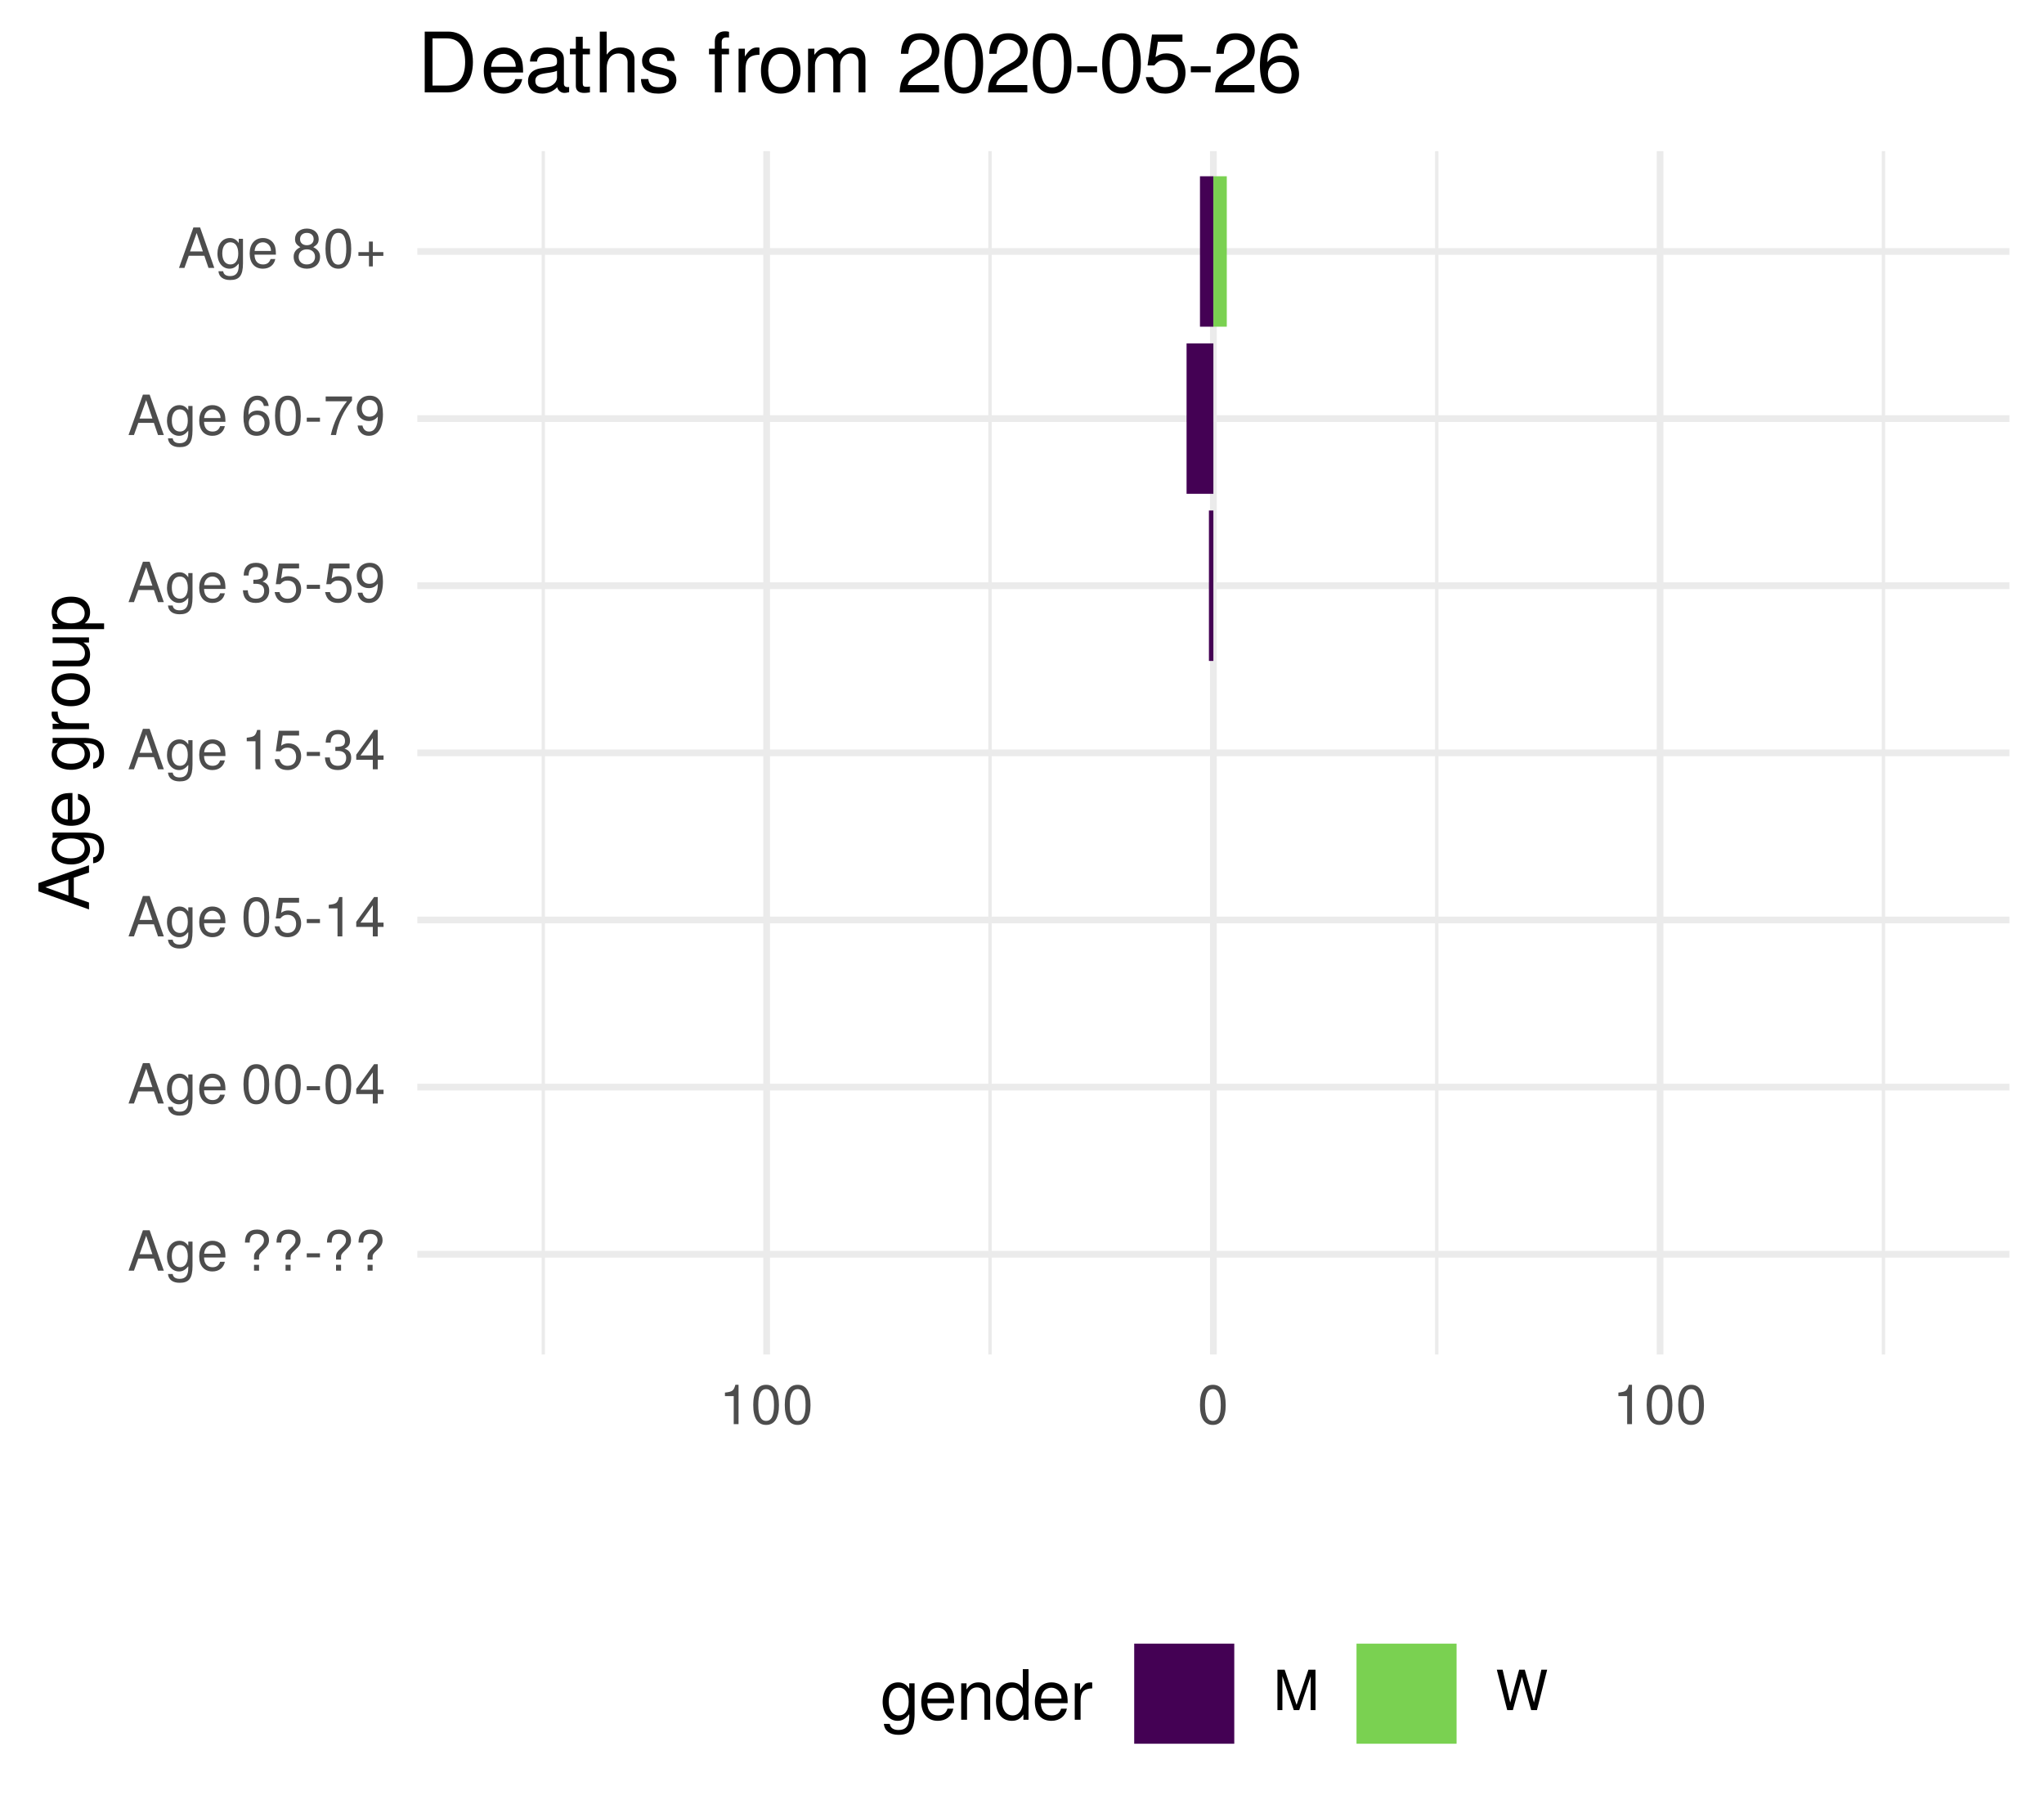
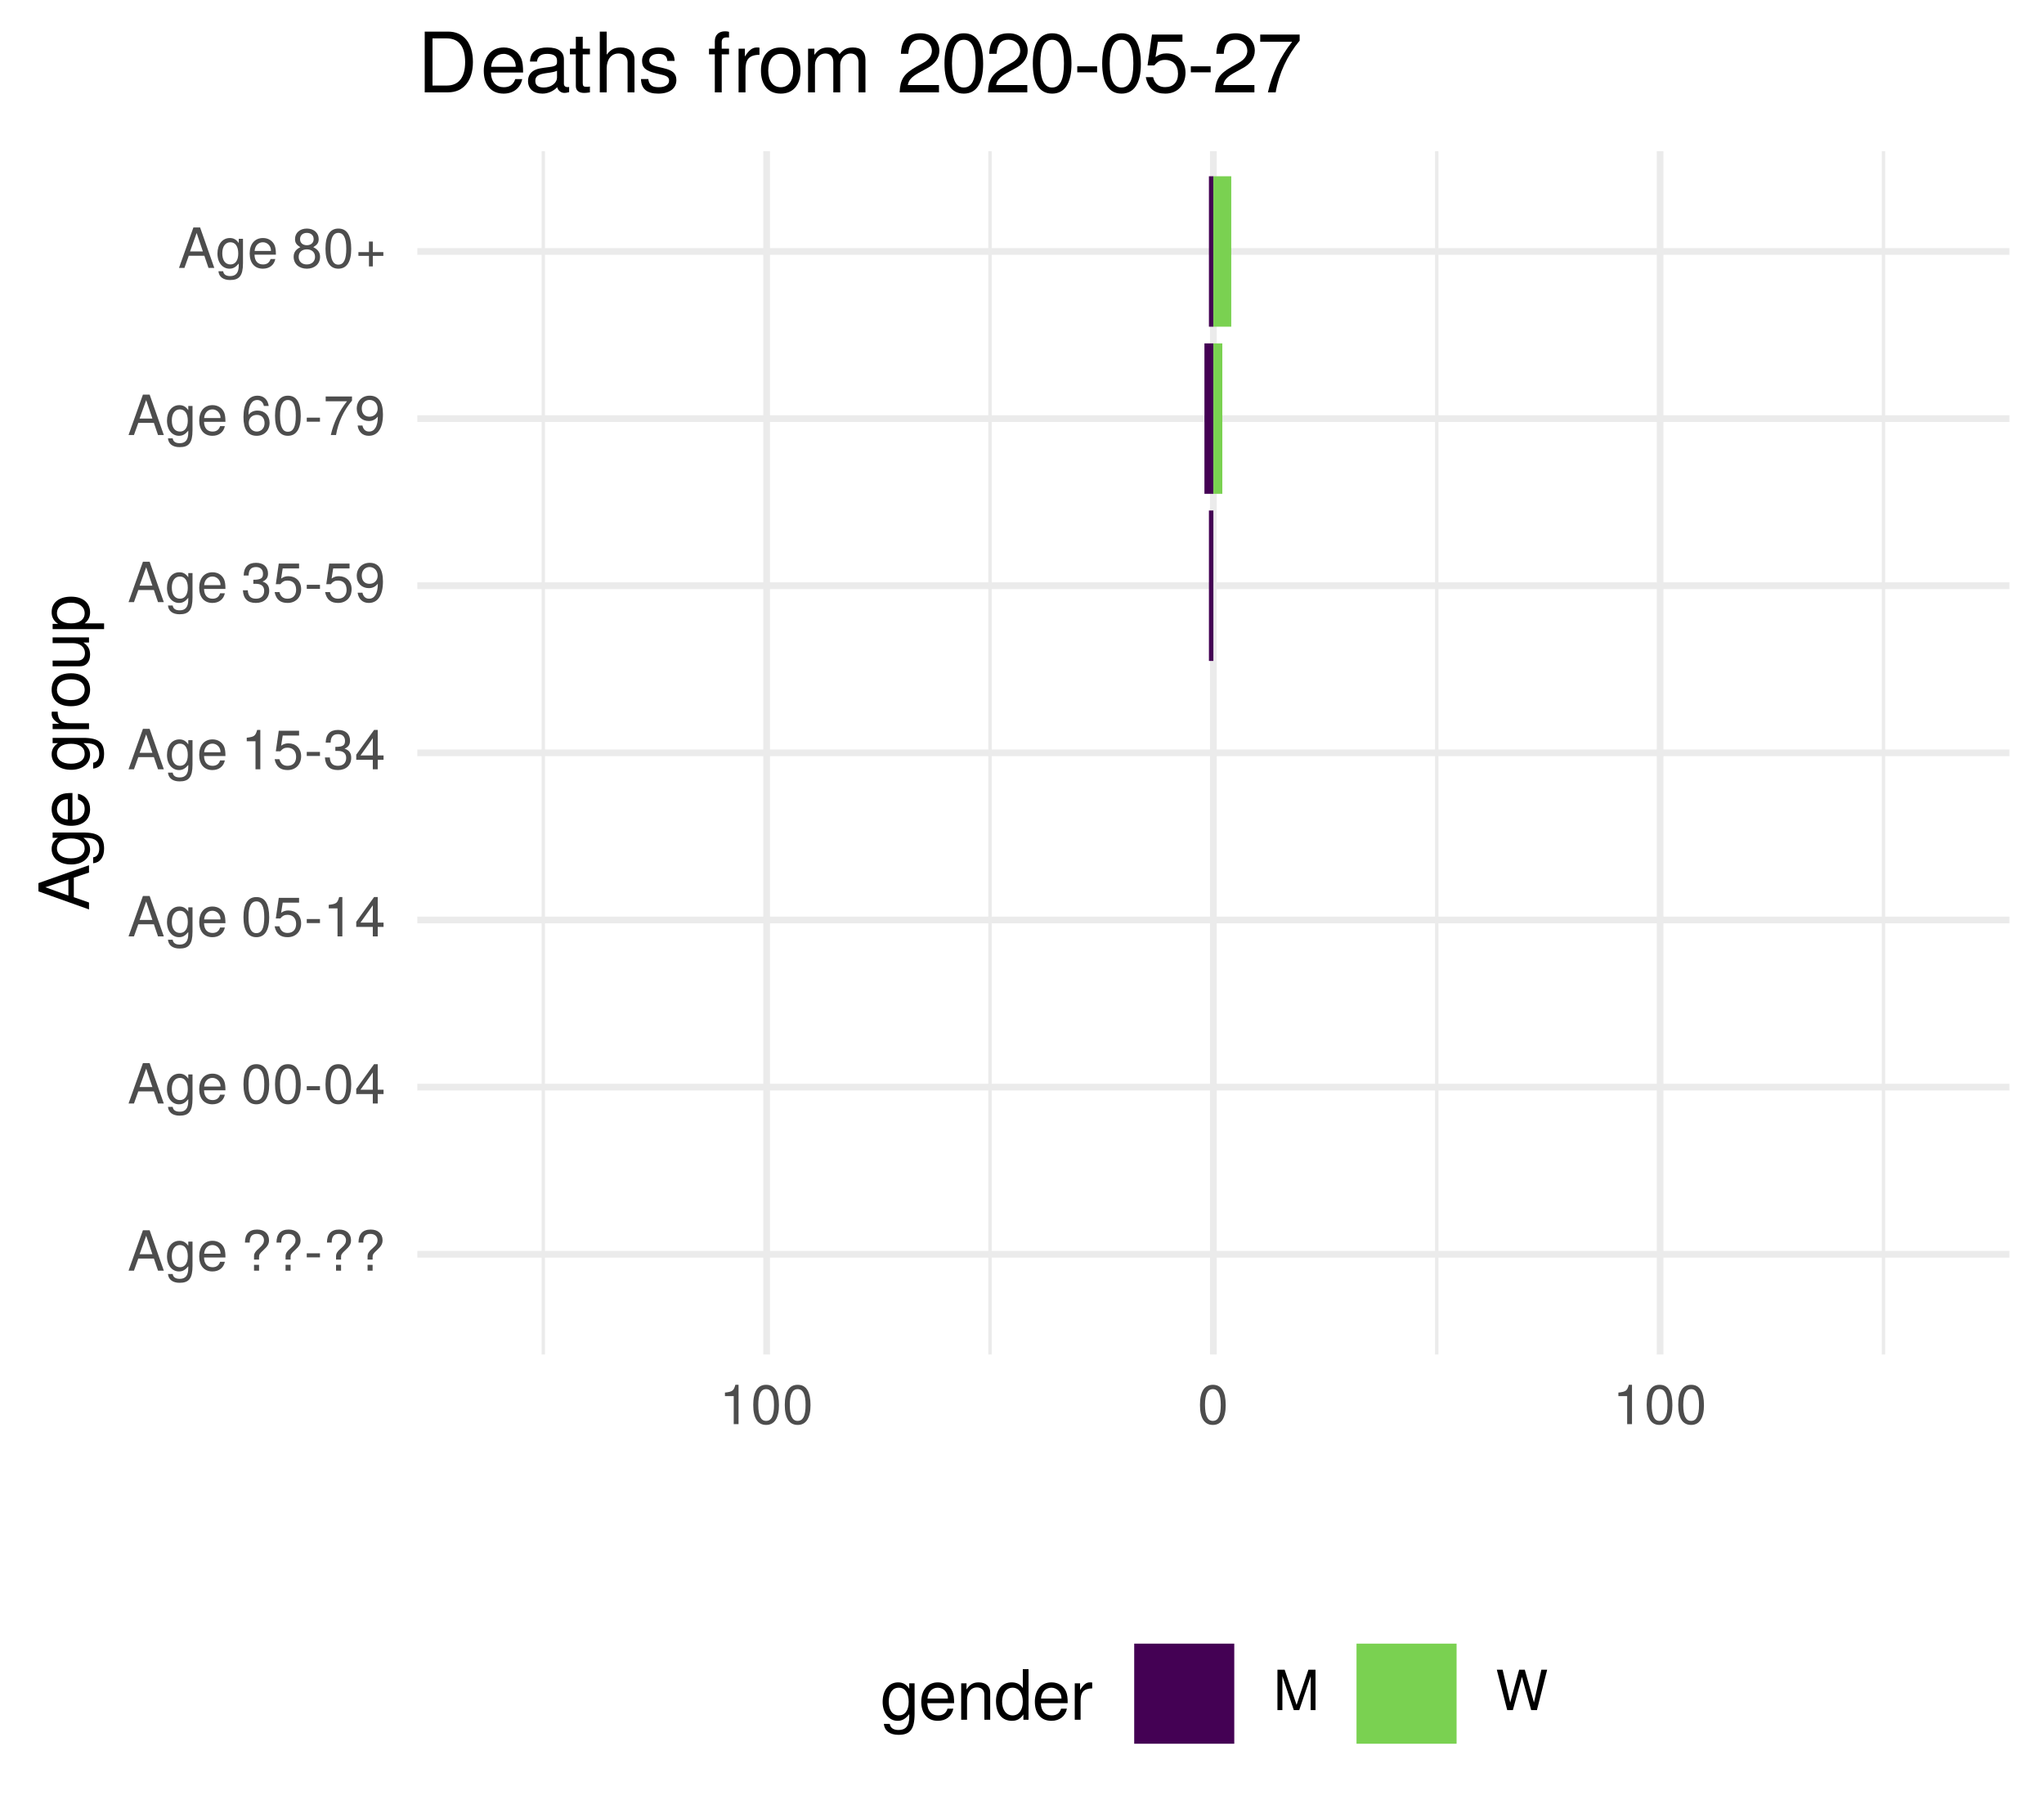
<svg xmlns="http://www.w3.org/2000/svg" xmlns:xlink="http://www.w3.org/1999/xlink" width="324pt" height="288pt" viewBox="0 0 324 288" version="1.1">
  <defs>
    <g>
      <symbol overflow="visible" id="glyph0-0">
        <path style="stroke:none;" d="" />
      </symbol>
      <symbol overflow="visible" id="glyph0-1">
        <path style="stroke:none;" d="M 5.75 0 L 3.5 -6.406 L 2.438 -6.406 L 0.156 0 L 1.016 0 L 1.703 -1.922 L 4.172 -1.922 L 4.828 0 Z M 3.938 -2.609 L 1.906 -2.609 L 2.953 -5.531 Z M 3.938 -2.609 " />
      </symbol>
      <symbol overflow="visible" id="glyph0-2">
        <path style="stroke:none;" d="M 4.297 -0.75 L 4.297 -4.609 L 3.625 -4.609 L 3.625 -3.938 C 3.25 -4.484 2.812 -4.734 2.219 -4.734 C 1.047 -4.734 0.25 -3.75 0.25 -2.266 C 0.25 -0.812 1.078 0.125 2.156 0.125 C 2.734 0.125 3.141 -0.109 3.625 -0.688 L 3.625 -0.391 C 3.625 0.828 3.125 1.297 2.266 1.297 C 1.688 1.297 1.234 1.094 1.156 0.531 L 0.406 0.531 C 0.484 1.406 1.156 1.922 2.25 1.922 C 3.688 1.922 4.297 1.281 4.297 -0.75 Z M 3.547 -2.281 C 3.547 -1.172 3.078 -0.547 2.312 -0.547 C 1.5 -0.547 1.016 -1.188 1.016 -2.312 C 1.016 -3.406 1.516 -4.062 2.297 -4.062 C 3.094 -4.062 3.547 -3.391 3.547 -2.281 Z M 3.547 -2.281 " />
      </symbol>
      <symbol overflow="visible" id="glyph0-3">
        <path style="stroke:none;" d="M 4.516 -2.094 C 4.516 -2.766 4.453 -3.188 4.328 -3.531 C 4.031 -4.281 3.328 -4.734 2.469 -4.734 C 1.172 -4.734 0.359 -3.797 0.359 -2.281 C 0.359 -0.766 1.156 0.125 2.453 0.125 C 3.5 0.125 4.234 -0.469 4.422 -1.406 L 3.672 -1.406 C 3.469 -0.797 3.062 -0.547 2.469 -0.547 C 1.703 -0.547 1.141 -1.031 1.125 -2.094 Z M 3.734 -2.75 C 3.734 -2.75 3.734 -2.703 3.719 -2.688 L 1.141 -2.688 C 1.203 -3.516 1.719 -4.062 2.453 -4.062 C 3.172 -4.062 3.734 -3.469 3.734 -2.75 Z M 3.734 -2.75 " />
      </symbol>
      <symbol overflow="visible" id="glyph0-4">
        <path style="stroke:none;" d="" />
      </symbol>
      <symbol overflow="visible" id="glyph0-5">
        <path style="stroke:none;" d="M 4.422 -4.828 C 4.422 -5.859 3.688 -6.516 2.547 -6.516 C 1.281 -6.516 0.609 -5.812 0.609 -4.453 L 1.359 -4.453 C 1.359 -5.422 1.719 -5.828 2.5 -5.828 C 3.172 -5.828 3.625 -5.422 3.625 -4.828 C 3.625 -4.422 3.438 -4.078 2.969 -3.672 C 2.453 -3.203 2.453 -3.203 2.297 -3 C 2.109 -2.75 2.047 -2.547 2.047 -2.234 L 2.047 -1.75 L 2.844 -1.75 L 2.844 -2.156 C 2.844 -2.547 2.938 -2.703 3.531 -3.25 C 4.203 -3.859 4.422 -4.25 4.422 -4.828 Z M 2.844 0 L 2.844 -0.922 L 2.047 -0.922 L 2.047 0 Z M 2.844 0 " />
      </symbol>
      <symbol overflow="visible" id="glyph0-6">
        <path style="stroke:none;" d="M 2.5 -2.109 L 2.5 -2.75 L 0.406 -2.75 L 0.406 -2.109 Z M 2.5 -2.109 " />
      </symbol>
      <symbol overflow="visible" id="glyph0-7">
        <path style="stroke:none;" d="M 4.453 -3 C 4.453 -5.156 3.781 -6.234 2.422 -6.234 C 1.078 -6.234 0.375 -5.141 0.375 -3.047 C 0.375 -0.953 1.078 0.125 2.422 0.125 C 3.734 0.125 4.453 -0.953 4.453 -3 Z M 3.672 -3.062 C 3.672 -1.297 3.266 -0.516 2.406 -0.516 C 1.578 -0.516 1.172 -1.344 1.172 -3.047 C 1.172 -4.75 1.578 -5.547 2.422 -5.547 C 3.25 -5.547 3.672 -4.734 3.672 -3.062 Z M 3.672 -3.062 " />
      </symbol>
      <symbol overflow="visible" id="glyph0-8">
        <path style="stroke:none;" d="M 4.578 -1.5 L 4.578 -2.188 L 3.656 -2.188 L 3.656 -6.234 L 3.078 -6.234 L 0.25 -2.312 L 0.25 -1.5 L 2.875 -1.5 L 2.875 0 L 3.656 0 L 3.656 -1.5 Z M 2.875 -2.188 L 0.922 -2.188 L 2.875 -4.922 Z M 2.875 -2.188 " />
      </symbol>
      <symbol overflow="visible" id="glyph0-9">
        <path style="stroke:none;" d="M 4.516 -2.062 C 4.516 -3.297 3.688 -4.109 2.5 -4.109 C 2.062 -4.109 1.703 -4 1.344 -3.734 L 1.594 -5.344 L 4.188 -5.344 L 4.188 -6.109 L 0.969 -6.109 L 0.5 -2.844 L 1.219 -2.844 C 1.578 -3.266 1.875 -3.422 2.359 -3.422 C 3.188 -3.422 3.719 -2.891 3.719 -1.969 C 3.719 -1.062 3.203 -0.547 2.359 -0.547 C 1.688 -0.547 1.266 -0.891 1.078 -1.594 L 0.312 -1.594 C 0.562 -0.359 1.266 0.125 2.375 0.125 C 3.641 0.125 4.516 -0.75 4.516 -2.062 Z M 4.516 -2.062 " />
      </symbol>
      <symbol overflow="visible" id="glyph0-10">
        <path style="stroke:none;" d="M 3.047 0 L 3.047 -6.234 L 2.547 -6.234 C 2.266 -5.281 2.094 -5.141 0.891 -5 L 0.891 -4.438 L 2.281 -4.438 L 2.281 0 Z M 3.047 0 " />
      </symbol>
      <symbol overflow="visible" id="glyph0-11">
        <path style="stroke:none;" d="M 4.453 -1.812 C 4.453 -2.562 4.141 -3.016 3.391 -3.266 C 3.969 -3.5 4.266 -3.891 4.266 -4.516 C 4.266 -5.594 3.547 -6.234 2.359 -6.234 C 1.109 -6.234 0.438 -5.547 0.406 -4.219 L 1.188 -4.219 C 1.203 -5.141 1.578 -5.562 2.375 -5.562 C 3.062 -5.562 3.469 -5.156 3.469 -4.5 C 3.469 -3.828 3.188 -3.547 1.938 -3.547 L 1.938 -2.906 L 2.359 -2.906 C 3.219 -2.906 3.656 -2.5 3.656 -1.797 C 3.656 -1.016 3.172 -0.547 2.359 -0.547 C 1.516 -0.547 1.109 -0.969 1.062 -1.875 L 0.281 -1.875 C 0.375 -0.5 1.062 0.125 2.344 0.125 C 3.625 0.125 4.453 -0.641 4.453 -1.812 Z M 4.453 -1.812 " />
      </symbol>
      <symbol overflow="visible" id="glyph0-12">
        <path style="stroke:none;" d="M 4.484 -3.266 C 4.484 -5.219 3.797 -6.234 2.375 -6.234 C 1.188 -6.234 0.328 -5.391 0.328 -4.172 C 0.328 -3.016 1.125 -2.219 2.25 -2.219 C 2.844 -2.219 3.266 -2.438 3.672 -2.922 C 3.672 -1.406 3.172 -0.547 2.281 -0.547 C 1.734 -0.547 1.359 -0.891 1.234 -1.5 L 0.469 -1.5 C 0.609 -0.469 1.281 0.125 2.234 0.125 C 3.688 0.125 4.484 -1.109 4.484 -3.266 Z M 3.641 -4.188 C 3.641 -3.422 3.094 -2.906 2.344 -2.906 C 1.594 -2.906 1.125 -3.391 1.125 -4.234 C 1.125 -5.016 1.656 -5.562 2.359 -5.562 C 3.094 -5.562 3.641 -5 3.641 -4.188 Z M 3.641 -4.188 " />
      </symbol>
      <symbol overflow="visible" id="glyph0-13">
        <path style="stroke:none;" d="M 4.516 -1.938 C 4.516 -3.094 3.719 -3.875 2.609 -3.875 C 1.984 -3.875 1.5 -3.641 1.172 -3.188 C 1.172 -4.703 1.672 -5.547 2.562 -5.547 C 3.109 -5.547 3.484 -5.203 3.609 -4.609 L 4.375 -4.609 C 4.234 -5.625 3.562 -6.234 2.609 -6.234 C 1.156 -6.234 0.375 -5.016 0.375 -2.844 C 0.375 -0.891 1.047 0.125 2.469 0.125 C 3.656 0.125 4.516 -0.719 4.516 -1.938 Z M 3.719 -1.875 C 3.719 -1.094 3.188 -0.547 2.484 -0.547 C 1.766 -0.547 1.219 -1.125 1.219 -1.922 C 1.219 -2.688 1.734 -3.188 2.5 -3.188 C 3.25 -3.188 3.719 -2.703 3.719 -1.875 Z M 3.719 -1.875 " />
      </symbol>
      <symbol overflow="visible" id="glyph0-14">
        <path style="stroke:none;" d="M 4.578 -5.453 L 4.578 -6.109 L 0.406 -6.109 L 0.406 -5.344 L 3.781 -5.344 C 2.531 -3.781 1.656 -1.953 1.219 0 L 2.047 0 C 2.391 -2.016 3.266 -3.891 4.578 -5.453 Z M 4.578 -5.453 " />
      </symbol>
      <symbol overflow="visible" id="glyph0-15">
        <path style="stroke:none;" d="M 4.516 -1.766 C 4.516 -2.453 4.156 -2.938 3.438 -3.281 C 4.078 -3.672 4.297 -3.984 4.297 -4.578 C 4.297 -5.547 3.531 -6.234 2.422 -6.234 C 1.312 -6.234 0.547 -5.547 0.547 -4.578 C 0.547 -4 0.75 -3.672 1.391 -3.281 C 0.672 -2.938 0.328 -2.453 0.328 -1.766 C 0.328 -0.625 1.188 0.125 2.422 0.125 C 3.656 0.125 4.516 -0.625 4.516 -1.766 Z M 3.5 -4.562 C 3.5 -3.969 3.062 -3.594 2.422 -3.594 C 1.766 -3.594 1.344 -3.969 1.344 -4.562 C 1.344 -5.156 1.766 -5.547 2.422 -5.547 C 3.078 -5.547 3.5 -5.156 3.5 -4.562 Z M 3.719 -1.75 C 3.719 -1.016 3.188 -0.547 2.406 -0.547 C 1.641 -0.547 1.125 -1.016 1.125 -1.75 C 1.125 -2.484 1.641 -2.938 2.422 -2.938 C 3.188 -2.938 3.719 -2.484 3.719 -1.75 Z M 3.719 -1.75 " />
      </symbol>
      <symbol overflow="visible" id="glyph0-16">
        <path style="stroke:none;" d="M 4.547 -1.906 L 4.547 -2.5 L 2.875 -2.5 L 2.875 -4.172 L 2.266 -4.172 L 2.266 -2.5 L 0.594 -2.5 L 0.594 -1.906 L 2.266 -1.906 L 2.266 -0.234 L 2.875 -0.234 L 2.875 -1.906 Z M 4.547 -1.906 " />
      </symbol>
      <symbol overflow="visible" id="glyph0-17">
        <path style="stroke:none;" d="M 6.688 0 L 6.688 -6.406 L 5.562 -6.406 L 3.688 -0.828 L 1.797 -6.406 L 0.656 -6.406 L 0.656 0 L 1.438 0 L 1.438 -5.375 L 3.25 0 L 4.109 0 L 5.922 -5.375 L 5.922 0 Z M 6.688 0 " />
      </symbol>
      <symbol overflow="visible" id="glyph0-18">
        <path style="stroke:none;" d="M 8.172 -6.406 L 7.25 -6.406 L 6.078 -1.203 L 4.625 -6.406 L 3.734 -6.406 L 2.312 -1.203 L 1.109 -6.406 L 0.188 -6.406 L 1.844 0 L 2.734 0 L 4.172 -5.266 L 5.641 0 L 6.547 0 Z M 8.172 -6.406 " />
      </symbol>
      <symbol overflow="visible" id="glyph1-0">
        <path style="stroke:none;" d="" />
      </symbol>
      <symbol overflow="visible" id="glyph1-1">
        <path style="stroke:none;" d="M 0 -7.188 L -8.016 -4.359 L -8.016 -3.047 L 0 -0.188 L 0 -1.281 L -2.406 -2.125 L -2.406 -5.219 L 0 -6.031 Z M -3.266 -4.922 L -3.266 -2.375 L -6.922 -3.703 Z M -3.266 -4.922 " />
      </symbol>
      <symbol overflow="visible" id="glyph1-2">
        <path style="stroke:none;" d="M -0.953 -5.375 L -5.766 -5.375 L -5.766 -4.531 L -4.922 -4.531 C -5.609 -4.062 -5.922 -3.516 -5.922 -2.766 C -5.922 -1.312 -4.703 -0.312 -2.828 -0.312 C -1.016 -0.312 0.172 -1.344 0.172 -2.688 C 0.172 -3.422 -0.141 -3.922 -0.875 -4.531 L -0.484 -4.531 C 1.047 -4.531 1.625 -3.906 1.625 -2.844 C 1.625 -2.109 1.359 -1.547 0.656 -1.438 L 0.656 -0.5 C 1.75 -0.609 2.391 -1.453 2.391 -2.812 C 2.391 -4.609 1.594 -5.375 -0.953 -5.375 Z M -2.844 -4.438 C -1.469 -4.438 -0.688 -3.844 -0.688 -2.875 C -0.688 -1.875 -1.484 -1.281 -2.875 -1.281 C -4.266 -1.281 -5.078 -1.891 -5.078 -2.875 C -5.078 -3.859 -4.25 -4.438 -2.844 -4.438 Z M -2.844 -4.438 " />
      </symbol>
      <symbol overflow="visible" id="glyph1-3">
        <path style="stroke:none;" d="M -2.625 -5.641 C -3.453 -5.641 -3.984 -5.578 -4.406 -5.406 C -5.359 -5.031 -5.922 -4.156 -5.922 -3.078 C -5.922 -1.469 -4.734 -0.438 -2.844 -0.438 C -0.953 -0.438 0.172 -1.438 0.172 -3.062 C 0.172 -4.375 -0.578 -5.297 -1.75 -5.516 L -1.75 -4.594 C -0.984 -4.344 -0.688 -3.828 -0.688 -3.094 C -0.688 -2.141 -1.297 -1.422 -2.625 -1.391 Z M -3.438 -4.656 C -3.438 -4.656 -3.391 -4.656 -3.359 -4.656 L -3.359 -1.422 C -4.391 -1.5 -5.078 -2.141 -5.078 -3.062 C -5.078 -3.969 -4.328 -4.656 -3.438 -4.656 Z M -3.438 -4.656 " />
      </symbol>
      <symbol overflow="visible" id="glyph1-4">
        <path style="stroke:none;" d="" />
      </symbol>
      <symbol overflow="visible" id="glyph1-5">
        <path style="stroke:none;" d="M -4.969 -3.531 L -5.891 -3.531 C -5.922 -3.375 -5.922 -3.297 -5.922 -3.172 C -5.922 -2.578 -5.578 -2.141 -4.719 -1.609 L -5.766 -1.609 L -5.766 -0.766 L 0 -0.766 L 0 -1.688 L -2.984 -1.688 C -4.297 -1.688 -4.938 -2.109 -4.969 -3.531 Z M -4.969 -3.531 " />
      </symbol>
      <symbol overflow="visible" id="glyph1-6">
        <path style="stroke:none;" d="M -2.844 -5.609 C -4.828 -5.609 -5.922 -4.656 -5.922 -2.984 C -5.922 -1.375 -4.812 -0.391 -2.875 -0.391 C -0.953 -0.391 0.172 -1.359 0.172 -3 C 0.172 -4.625 -0.953 -5.609 -2.844 -5.609 Z M -2.844 -4.656 C -1.5 -4.656 -0.688 -4.016 -0.688 -3 C -0.688 -1.984 -1.484 -1.359 -2.875 -1.359 C -4.266 -1.359 -5.078 -1.984 -5.078 -3 C -5.078 -4.031 -4.281 -4.656 -2.844 -4.656 Z M -2.844 -4.656 " />
      </symbol>
      <symbol overflow="visible" id="glyph1-7">
        <path style="stroke:none;" d="M 0 -5.297 L -5.766 -5.297 L -5.766 -4.391 L -2.578 -4.391 C -1.406 -4.391 -0.641 -3.766 -0.641 -2.812 C -0.641 -2.094 -1.078 -1.625 -1.766 -1.625 L -5.766 -1.625 L -5.766 -0.719 L -1.406 -0.719 C -0.453 -0.719 0.172 -1.438 0.172 -2.547 C 0.172 -3.406 -0.125 -3.938 -0.891 -4.484 L 0 -4.484 Z M 0 -5.297 " />
      </symbol>
      <symbol overflow="visible" id="glyph1-8">
        <path style="stroke:none;" d="M -2.828 -5.75 C -4.766 -5.75 -5.922 -4.812 -5.922 -3.281 C -5.922 -2.5 -5.578 -1.875 -4.891 -1.438 L -5.766 -1.438 L -5.766 -0.609 L 2.391 -0.609 L 2.391 -1.516 L -0.688 -1.516 C -0.094 -2 0.172 -2.547 0.172 -3.281 C 0.172 -4.781 -0.984 -5.75 -2.828 -5.75 Z M -2.844 -4.797 C -1.547 -4.797 -0.688 -4.125 -0.688 -3.125 C -0.688 -2.156 -1.484 -1.516 -2.844 -1.516 C -4.188 -1.516 -5.078 -2.156 -5.078 -3.125 C -5.078 -4.141 -4.219 -4.797 -2.844 -4.797 Z M -2.844 -4.797 " />
      </symbol>
      <symbol overflow="visible" id="glyph2-0">
        <path style="stroke:none;" d="" />
      </symbol>
      <symbol overflow="visible" id="glyph2-1">
        <path style="stroke:none;" d="M 5.375 -0.953 L 5.375 -5.766 L 4.531 -5.766 L 4.531 -4.922 C 4.062 -5.609 3.516 -5.922 2.766 -5.922 C 1.312 -5.922 0.312 -4.703 0.312 -2.828 C 0.312 -1.016 1.344 0.172 2.688 0.172 C 3.422 0.172 3.922 -0.141 4.531 -0.875 L 4.531 -0.484 C 4.531 1.047 3.906 1.625 2.844 1.625 C 2.109 1.625 1.547 1.359 1.438 0.656 L 0.5 0.656 C 0.609 1.75 1.453 2.391 2.812 2.391 C 4.609 2.391 5.375 1.594 5.375 -0.953 Z M 4.438 -2.844 C 4.438 -1.469 3.844 -0.688 2.875 -0.688 C 1.875 -0.688 1.281 -1.484 1.281 -2.875 C 1.281 -4.266 1.891 -5.078 2.875 -5.078 C 3.859 -5.078 4.438 -4.25 4.438 -2.844 Z M 4.438 -2.844 " />
      </symbol>
      <symbol overflow="visible" id="glyph2-2">
        <path style="stroke:none;" d="M 5.641 -2.625 C 5.641 -3.453 5.578 -3.984 5.406 -4.406 C 5.031 -5.359 4.156 -5.922 3.078 -5.922 C 1.469 -5.922 0.438 -4.734 0.438 -2.844 C 0.438 -0.953 1.438 0.172 3.062 0.172 C 4.375 0.172 5.297 -0.578 5.516 -1.75 L 4.594 -1.75 C 4.344 -0.984 3.828 -0.688 3.094 -0.688 C 2.141 -0.688 1.422 -1.297 1.391 -2.625 Z M 4.656 -3.438 C 4.656 -3.438 4.656 -3.391 4.656 -3.359 L 1.422 -3.359 C 1.5 -4.391 2.141 -5.078 3.062 -5.078 C 3.969 -5.078 4.656 -4.328 4.656 -3.438 Z M 4.656 -3.438 " />
      </symbol>
      <symbol overflow="visible" id="glyph2-3">
        <path style="stroke:none;" d="M 5.359 0 L 5.359 -4.359 C 5.359 -5.312 4.641 -5.922 3.531 -5.922 C 2.672 -5.922 2.125 -5.594 1.609 -4.797 L 1.609 -5.766 L 0.766 -5.766 L 0.766 0 L 1.688 0 L 1.688 -3.172 C 1.688 -4.359 2.328 -5.125 3.25 -5.125 C 3.984 -5.125 4.438 -4.688 4.438 -4 L 4.438 0 Z M 5.359 0 " />
      </symbol>
      <symbol overflow="visible" id="glyph2-4">
        <path style="stroke:none;" d="M 5.438 0 L 5.438 -8.016 L 4.531 -8.016 L 4.531 -5.031 C 4.141 -5.625 3.531 -5.922 2.766 -5.922 C 1.266 -5.922 0.281 -4.781 0.281 -2.938 C 0.281 -0.984 1.25 0.172 2.797 0.172 C 3.594 0.172 4.141 -0.125 4.625 -0.844 L 4.625 0 Z M 4.531 -2.859 C 4.531 -1.531 3.891 -0.688 2.922 -0.688 C 1.906 -0.688 1.25 -1.547 1.25 -2.875 C 1.25 -4.219 1.906 -5.078 2.922 -5.078 C 3.906 -5.078 4.531 -4.188 4.531 -2.859 Z M 4.531 -2.859 " />
      </symbol>
      <symbol overflow="visible" id="glyph2-5">
        <path style="stroke:none;" d="M 3.531 -4.969 L 3.531 -5.891 C 3.375 -5.922 3.297 -5.922 3.172 -5.922 C 2.578 -5.922 2.141 -5.578 1.609 -4.719 L 1.609 -5.766 L 0.766 -5.766 L 0.766 0 L 1.688 0 L 1.688 -2.984 C 1.688 -4.297 2.109 -4.938 3.531 -4.969 Z M 3.531 -4.969 " />
      </symbol>
      <symbol overflow="visible" id="glyph3-0">
        <path style="stroke:none;" d="" />
      </symbol>
      <symbol overflow="visible" id="glyph3-1">
        <path style="stroke:none;" d="M 8.812 -4.812 C 8.812 -7.797 7.328 -9.625 4.891 -9.625 L 1.172 -9.625 L 1.172 0 L 4.891 0 C 7.312 0 8.812 -1.828 8.812 -4.812 Z M 7.578 -4.812 C 7.578 -2.375 6.578 -1.078 4.672 -1.078 L 2.406 -1.078 L 2.406 -8.547 L 4.672 -8.547 C 6.578 -8.547 7.578 -7.266 7.578 -4.812 Z M 7.578 -4.812 " />
      </symbol>
      <symbol overflow="visible" id="glyph3-2">
        <path style="stroke:none;" d="M 6.766 -3.141 C 6.766 -4.141 6.688 -4.781 6.5 -5.297 C 6.047 -6.438 4.984 -7.109 3.703 -7.109 C 1.766 -7.109 0.531 -5.688 0.531 -3.422 C 0.531 -1.156 1.734 0.203 3.672 0.203 C 5.25 0.203 6.344 -0.703 6.625 -2.094 L 5.516 -2.094 C 5.219 -1.188 4.594 -0.812 3.703 -0.812 C 2.562 -0.812 1.703 -1.562 1.672 -3.141 Z M 5.594 -4.125 C 5.594 -4.125 5.594 -4.062 5.578 -4.047 L 1.703 -4.047 C 1.797 -5.266 2.578 -6.094 3.688 -6.094 C 4.766 -6.094 5.594 -5.203 5.594 -4.125 Z M 5.594 -4.125 " />
      </symbol>
      <symbol overflow="visible" id="glyph3-3">
        <path style="stroke:none;" d="M 7.062 -0.031 L 7.062 -0.859 C 6.938 -0.828 6.891 -0.828 6.828 -0.828 C 6.438 -0.828 6.234 -1.031 6.234 -1.375 L 6.234 -5.234 C 6.234 -6.453 5.328 -7.109 3.625 -7.109 C 1.953 -7.109 0.922 -6.469 0.859 -4.875 L 1.969 -4.875 C 2.062 -5.719 2.562 -6.094 3.594 -6.094 C 4.578 -6.094 5.141 -5.734 5.141 -5.062 L 5.141 -4.781 C 5.141 -4.312 4.859 -4.125 3.984 -4.016 C 2.422 -3.812 2.188 -3.766 1.766 -3.594 C 0.969 -3.266 0.547 -2.641 0.547 -1.797 C 0.547 -0.547 1.422 0.203 2.828 0.203 C 3.703 0.203 4.562 -0.172 5.172 -0.812 C 5.297 -0.297 5.766 0.094 6.312 0.094 C 6.531 0.094 6.703 0.062 7.062 -0.031 Z M 5.141 -2.391 C 5.141 -1.406 4.125 -0.766 3.062 -0.766 C 2.203 -0.766 1.703 -1.062 1.703 -1.828 C 1.703 -2.547 2.188 -2.859 3.359 -3.031 C 4.531 -3.188 4.766 -3.25 5.141 -3.422 Z M 5.141 -2.391 " />
      </symbol>
      <symbol overflow="visible" id="glyph3-4">
        <path style="stroke:none;" d="M 3.359 0 L 3.359 -0.922 C 3.203 -0.891 3.031 -0.875 2.828 -0.875 C 2.344 -0.875 2.219 -1 2.219 -1.484 L 2.219 -6.016 L 3.359 -6.016 L 3.359 -6.922 L 2.219 -6.922 L 2.219 -8.812 L 1.125 -8.812 L 1.125 -6.922 L 0.188 -6.922 L 0.188 -6.016 L 1.125 -6.016 L 1.125 -1 C 1.125 -0.297 1.594 0.094 2.453 0.094 C 2.719 0.094 2.984 0.062 3.359 0 Z M 3.359 0 " />
      </symbol>
      <symbol overflow="visible" id="glyph3-5">
        <path style="stroke:none;" d="M 6.422 0 L 6.422 -5.234 C 6.422 -6.391 5.578 -7.109 4.234 -7.109 C 3.266 -7.109 2.672 -6.812 2.016 -5.969 L 2.016 -9.625 L 0.922 -9.625 L 0.922 0 L 2.016 0 L 2.016 -3.812 C 2.016 -5.234 2.766 -6.156 3.891 -6.156 C 4.672 -6.156 5.328 -5.703 5.328 -4.797 L 5.328 0 Z M 6.422 0 " />
      </symbol>
      <symbol overflow="visible" id="glyph3-6">
        <path style="stroke:none;" d="M 6.062 -1.938 C 6.062 -2.969 5.484 -3.484 4.109 -3.812 L 3.047 -4.062 C 2.156 -4.281 1.766 -4.562 1.766 -5.062 C 1.766 -5.688 2.344 -6.094 3.234 -6.094 C 4.125 -6.094 4.594 -5.719 4.625 -4.984 L 5.781 -4.984 C 5.766 -6.344 4.875 -7.109 3.281 -7.109 C 1.656 -7.109 0.625 -6.281 0.625 -5 C 0.625 -3.922 1.172 -3.406 2.812 -3.016 L 3.844 -2.766 C 4.609 -2.578 4.906 -2.344 4.906 -1.844 C 4.906 -1.203 4.266 -0.812 3.297 -0.812 C 2.312 -0.812 1.75 -1.062 1.609 -2.109 L 0.453 -2.109 C 0.5 -0.516 1.406 0.203 3.203 0.203 C 4.953 0.203 6.062 -0.609 6.062 -1.938 Z M 6.062 -1.938 " />
      </symbol>
      <symbol overflow="visible" id="glyph3-7">
        <path style="stroke:none;" d="" />
      </symbol>
      <symbol overflow="visible" id="glyph3-8">
        <path style="stroke:none;" d="M 3.406 -6.016 L 3.406 -6.922 L 2.25 -6.922 L 2.25 -8 C 2.25 -8.469 2.516 -8.703 3.031 -8.703 C 3.109 -8.703 3.156 -8.703 3.406 -8.688 L 3.406 -9.594 C 3.156 -9.656 3.016 -9.672 2.781 -9.672 C 1.766 -9.672 1.156 -9.078 1.156 -8.094 L 1.156 -6.922 L 0.234 -6.922 L 0.234 -6.016 L 1.156 -6.016 L 1.156 0 L 2.25 0 L 2.25 -6.016 Z M 3.406 -6.016 " />
      </symbol>
      <symbol overflow="visible" id="glyph3-9">
        <path style="stroke:none;" d="M 4.234 -5.953 L 4.234 -7.078 C 4.047 -7.109 3.969 -7.109 3.812 -7.109 C 3.109 -7.109 2.562 -6.688 1.922 -5.672 L 1.922 -6.922 L 0.922 -6.922 L 0.922 0 L 2.016 0 L 2.016 -3.594 C 2.016 -5.156 2.531 -5.922 4.234 -5.953 Z M 4.234 -5.953 " />
      </symbol>
      <symbol overflow="visible" id="glyph3-10">
        <path style="stroke:none;" d="M 6.734 -3.406 C 6.734 -5.797 5.578 -7.109 3.594 -7.109 C 1.656 -7.109 0.469 -5.781 0.469 -3.453 C 0.469 -1.141 1.641 0.203 3.609 0.203 C 5.547 0.203 6.734 -1.141 6.734 -3.406 Z M 5.578 -3.422 C 5.578 -1.797 4.812 -0.812 3.609 -0.812 C 2.375 -0.812 1.625 -1.781 1.625 -3.453 C 1.625 -5.125 2.375 -6.094 3.609 -6.094 C 4.844 -6.094 5.578 -5.141 5.578 -3.422 Z M 5.578 -3.422 " />
      </symbol>
      <symbol overflow="visible" id="glyph3-11">
        <path style="stroke:none;" d="M 10.031 0 L 10.031 -5.188 C 10.031 -6.438 9.344 -7.109 8.047 -7.109 C 7.125 -7.109 6.578 -6.844 5.922 -6.062 C 5.516 -6.797 4.969 -7.109 4.062 -7.109 C 3.141 -7.109 2.531 -6.766 1.938 -5.938 L 1.938 -6.922 L 0.938 -6.922 L 0.938 0 L 2.031 0 L 2.031 -4.344 C 2.031 -5.344 2.766 -6.156 3.656 -6.156 C 4.469 -6.156 4.938 -5.656 4.938 -4.766 L 4.938 0 L 6.031 0 L 6.031 -4.344 C 6.031 -5.344 6.766 -6.156 7.672 -6.156 C 8.469 -6.156 8.938 -5.641 8.938 -4.766 L 8.938 0 Z M 10.031 0 " />
      </symbol>
      <symbol overflow="visible" id="glyph3-12">
        <path style="stroke:none;" d="M 6.75 -6.609 C 6.75 -8.203 5.516 -9.359 3.75 -9.359 C 1.828 -9.359 0.719 -8.391 0.656 -6.109 L 1.828 -6.109 C 1.922 -7.688 2.562 -8.344 3.703 -8.344 C 4.766 -8.344 5.562 -7.594 5.562 -6.594 C 5.562 -5.844 5.125 -5.219 4.297 -4.734 L 3.078 -4.047 C 1.125 -2.938 0.547 -2.062 0.453 0 L 6.688 0 L 6.688 -1.156 L 1.75 -1.156 C 1.875 -1.922 2.297 -2.406 3.453 -3.078 L 4.766 -3.797 C 6.078 -4.484 6.75 -5.469 6.75 -6.609 Z M 6.75 -6.609 " />
      </symbol>
      <symbol overflow="visible" id="glyph3-13">
        <path style="stroke:none;" d="M 6.688 -4.5 C 6.688 -7.75 5.672 -9.359 3.625 -9.359 C 1.609 -9.359 0.562 -7.719 0.562 -4.578 C 0.562 -1.422 1.625 0.203 3.625 0.203 C 5.609 0.203 6.688 -1.422 6.688 -4.5 Z M 5.5 -4.609 C 5.5 -1.953 4.891 -0.766 3.609 -0.766 C 2.375 -0.766 1.75 -2 1.75 -4.562 C 1.75 -7.125 2.375 -8.328 3.625 -8.328 C 4.891 -8.328 5.5 -7.109 5.5 -4.609 Z M 5.5 -4.609 " />
      </symbol>
      <symbol overflow="visible" id="glyph3-14">
        <path style="stroke:none;" d="M 3.75 -3.172 L 3.75 -4.125 L 0.609 -4.125 L 0.609 -3.172 Z M 3.75 -3.172 " />
      </symbol>
      <symbol overflow="visible" id="glyph3-15">
        <path style="stroke:none;" d="M 6.766 -3.109 C 6.766 -4.953 5.547 -6.172 3.75 -6.172 C 3.094 -6.172 2.562 -6 2.016 -5.594 L 2.391 -8.016 L 6.281 -8.016 L 6.281 -9.156 L 1.453 -9.156 L 0.75 -4.266 L 1.828 -4.266 C 2.359 -4.906 2.812 -5.141 3.531 -5.141 C 4.797 -5.141 5.578 -4.328 5.578 -2.938 C 5.578 -1.594 4.812 -0.828 3.531 -0.828 C 2.516 -0.828 1.906 -1.344 1.625 -2.406 L 0.469 -2.406 C 0.844 -0.547 1.906 0.203 3.562 0.203 C 5.453 0.203 6.766 -1.125 6.766 -3.109 Z M 6.766 -3.109 " />
      </symbol>
      <symbol overflow="visible" id="glyph3-16">
-         <path style="stroke:none;" d="M 6.766 -2.906 C 6.766 -4.641 5.578 -5.828 3.906 -5.828 C 2.984 -5.828 2.25 -5.469 1.75 -4.781 C 1.766 -7.062 2.516 -8.328 3.844 -8.328 C 4.656 -8.328 5.234 -7.812 5.406 -6.922 L 6.578 -6.922 C 6.344 -8.453 5.344 -9.359 3.922 -9.359 C 1.75 -9.359 0.562 -7.531 0.562 -4.266 C 0.562 -1.344 1.578 0.203 3.703 0.203 C 5.5 0.203 6.766 -1.062 6.766 -2.906 Z M 5.578 -2.812 C 5.578 -1.641 4.797 -0.828 3.719 -0.828 C 2.641 -0.828 1.828 -1.672 1.828 -2.875 C 1.828 -4.047 2.609 -4.797 3.766 -4.797 C 4.891 -4.797 5.578 -4.062 5.578 -2.812 Z M 5.578 -2.812 " />
+         <path style="stroke:none;" d="M 6.859 -8.188 L 6.859 -9.156 L 0.609 -9.156 L 0.609 -8.016 L 5.672 -8.016 C 3.797 -5.672 2.484 -2.938 1.828 0 L 3.062 0 C 3.578 -3.031 4.891 -5.844 6.859 -8.188 Z M 6.859 -8.188 " />
      </symbol>
    </g>
    <clipPath id="clip1">
      <path d="M 85 23.957 L 87 23.957 L 87 214.648 L 85 214.648 Z M 85 23.957 " />
    </clipPath>
    <clipPath id="clip2">
      <path d="M 156 23.957 L 158 23.957 L 158 214.648 L 156 214.648 Z M 156 23.957 " />
    </clipPath>
    <clipPath id="clip3">
      <path d="M 227 23.957 L 229 23.957 L 229 214.648 L 227 214.648 Z M 227 23.957 " />
    </clipPath>
    <clipPath id="clip4">
      <path d="M 298 23.957 L 299 23.957 L 299 214.648 L 298 214.648 Z M 298 23.957 " />
    </clipPath>
    <clipPath id="clip5">
      <path d="M 66.152 198 L 318.523 198 L 318.523 200 L 66.152 200 Z M 66.152 198 " />
    </clipPath>
    <clipPath id="clip6">
      <path d="M 66.152 171 L 318.523 171 L 318.523 173 L 66.152 173 Z M 66.152 171 " />
    </clipPath>
    <clipPath id="clip7">
      <path d="M 66.152 145 L 318.523 145 L 318.523 147 L 66.152 147 Z M 66.152 145 " />
    </clipPath>
    <clipPath id="clip8">
      <path d="M 66.152 118 L 318.523 118 L 318.523 120 L 66.152 120 Z M 66.152 118 " />
    </clipPath>
    <clipPath id="clip9">
      <path d="M 66.152 92 L 318.523 92 L 318.523 94 L 66.152 94 Z M 66.152 92 " />
    </clipPath>
    <clipPath id="clip10">
      <path d="M 66.152 65 L 318.523 65 L 318.523 67 L 66.152 67 Z M 66.152 65 " />
    </clipPath>
    <clipPath id="clip11">
      <path d="M 66.152 39 L 318.523 39 L 318.523 41 L 66.152 41 Z M 66.152 39 " />
    </clipPath>
    <clipPath id="clip12">
      <path d="M 120 23.957 L 123 23.957 L 123 214.648 L 120 214.648 Z M 120 23.957 " />
    </clipPath>
    <clipPath id="clip13">
      <path d="M 191 23.957 L 193 23.957 L 193 214.648 L 191 214.648 Z M 191 23.957 " />
    </clipPath>
    <clipPath id="clip14">
      <path d="M 262 23.957 L 264 23.957 L 264 214.648 L 262 214.648 Z M 262 23.957 " />
    </clipPath>
  </defs>
-   <g id="surface2086">
+   <g id="surface2096">
    <rect x="0" y="0" width="324" height="288" style="fill:rgb(100%,100%,100%);fill-opacity:1;stroke:none;" />
    <g clip-path="url(#clip1)" clip-rule="nonzero">
      <path style="fill:none;stroke-width:0.533;stroke-linecap:butt;stroke-linejoin:round;stroke:rgb(92.157%,92.157%,92.157%);stroke-opacity:1;stroke-miterlimit:10;" d="M 86.121 214.652 L 86.121 23.957 " />
    </g>
    <g clip-path="url(#clip2)" clip-rule="nonzero">
      <path style="fill:none;stroke-width:0.533;stroke-linecap:butt;stroke-linejoin:round;stroke:rgb(92.157%,92.157%,92.157%);stroke-opacity:1;stroke-miterlimit:10;" d="M 156.93 214.652 L 156.93 23.957 " />
    </g>
    <g clip-path="url(#clip3)" clip-rule="nonzero">
      <path style="fill:none;stroke-width:0.533;stroke-linecap:butt;stroke-linejoin:round;stroke:rgb(92.157%,92.157%,92.157%);stroke-opacity:1;stroke-miterlimit:10;" d="M 227.742 214.652 L 227.742 23.957 " />
    </g>
    <g clip-path="url(#clip4)" clip-rule="nonzero">
      <path style="fill:none;stroke-width:0.533;stroke-linecap:butt;stroke-linejoin:round;stroke:rgb(92.157%,92.157%,92.157%);stroke-opacity:1;stroke-miterlimit:10;" d="M 298.551 214.652 L 298.551 23.957 " />
    </g>
    <g clip-path="url(#clip5)" clip-rule="nonzero">
      <path style="fill:none;stroke-width:1.067;stroke-linecap:butt;stroke-linejoin:round;stroke:rgb(92.157%,92.157%,92.157%);stroke-opacity:1;stroke-miterlimit:10;" d="M 66.152 198.762 L 318.52 198.762 " />
    </g>
    <g clip-path="url(#clip6)" clip-rule="nonzero">
      <path style="fill:none;stroke-width:1.067;stroke-linecap:butt;stroke-linejoin:round;stroke:rgb(92.157%,92.157%,92.157%);stroke-opacity:1;stroke-miterlimit:10;" d="M 66.152 172.273 L 318.52 172.273 " />
    </g>
    <g clip-path="url(#clip7)" clip-rule="nonzero">
      <path style="fill:none;stroke-width:1.067;stroke-linecap:butt;stroke-linejoin:round;stroke:rgb(92.157%,92.157%,92.157%);stroke-opacity:1;stroke-miterlimit:10;" d="M 66.152 145.789 L 318.52 145.789 " />
    </g>
    <g clip-path="url(#clip8)" clip-rule="nonzero">
      <path style="fill:none;stroke-width:1.067;stroke-linecap:butt;stroke-linejoin:round;stroke:rgb(92.157%,92.157%,92.157%);stroke-opacity:1;stroke-miterlimit:10;" d="M 66.152 119.305 L 318.52 119.305 " />
    </g>
    <g clip-path="url(#clip9)" clip-rule="nonzero">
      <path style="fill:none;stroke-width:1.067;stroke-linecap:butt;stroke-linejoin:round;stroke:rgb(92.157%,92.157%,92.157%);stroke-opacity:1;stroke-miterlimit:10;" d="M 66.152 92.82 L 318.52 92.82 " />
    </g>
    <g clip-path="url(#clip10)" clip-rule="nonzero">
      <path style="fill:none;stroke-width:1.067;stroke-linecap:butt;stroke-linejoin:round;stroke:rgb(92.157%,92.157%,92.157%);stroke-opacity:1;stroke-miterlimit:10;" d="M 66.152 66.336 L 318.52 66.336 " />
    </g>
    <g clip-path="url(#clip11)" clip-rule="nonzero">
      <path style="fill:none;stroke-width:1.067;stroke-linecap:butt;stroke-linejoin:round;stroke:rgb(92.157%,92.157%,92.157%);stroke-opacity:1;stroke-miterlimit:10;" d="M 66.152 39.852 L 318.52 39.852 " />
    </g>
    <g clip-path="url(#clip12)" clip-rule="nonzero">
      <path style="fill:none;stroke-width:1.067;stroke-linecap:butt;stroke-linejoin:round;stroke:rgb(92.157%,92.157%,92.157%);stroke-opacity:1;stroke-miterlimit:10;" d="M 121.523 214.652 L 121.523 23.957 " />
    </g>
    <g clip-path="url(#clip13)" clip-rule="nonzero">
      <path style="fill:none;stroke-width:1.067;stroke-linecap:butt;stroke-linejoin:round;stroke:rgb(92.157%,92.157%,92.157%);stroke-opacity:1;stroke-miterlimit:10;" d="M 192.336 214.652 L 192.336 23.957 " />
    </g>
    <g clip-path="url(#clip14)" clip-rule="nonzero">
      <path style="fill:none;stroke-width:1.067;stroke-linecap:butt;stroke-linejoin:round;stroke:rgb(92.157%,92.157%,92.157%);stroke-opacity:1;stroke-miterlimit:10;" d="M 263.145 214.652 L 263.145 23.957 " />
    </g>
    <path style=" stroke:none;fill-rule:nonzero;fill:rgb(26.667%,0.392%,32.941%);fill-opacity:1;" d="M 191.629 104.738 L 192.336 104.738 L 192.336 80.902 L 191.629 80.902 Z M 191.629 104.738 " />
-     <path style=" stroke:none;fill-rule:nonzero;fill:rgb(26.667%,0.392%,32.941%);fill-opacity:1;" d="M 188.086 78.254 L 192.336 78.254 L 192.336 54.418 L 188.086 54.418 Z M 188.086 78.254 " />
-     <path style=" stroke:none;fill-rule:nonzero;fill:rgb(26.667%,0.392%,32.941%);fill-opacity:1;" d="M 190.211 51.77 L 192.336 51.77 L 192.336 27.934 L 190.211 27.934 Z M 190.211 51.77 " />
-     <path style=" stroke:none;fill-rule:nonzero;fill:rgb(47.843%,81.961%,31.765%);fill-opacity:1;" d="M 192.336 51.77 L 194.461 51.77 L 194.461 27.934 L 192.336 27.934 Z M 192.336 51.77 " />
+     <path style=" stroke:none;fill-rule:nonzero;fill:rgb(26.667%,0.392%,32.941%);fill-opacity:1;" d="M 190.918 78.254 L 192.336 78.254 L 192.336 54.418 L 190.918 54.418 Z M 190.918 78.254 " />
+     <path style=" stroke:none;fill-rule:nonzero;fill:rgb(47.843%,81.961%,31.765%);fill-opacity:1;" d="M 192.336 78.254 L 193.754 78.254 L 193.754 54.418 L 192.336 54.418 Z M 192.336 78.254 " />
+     <path style=" stroke:none;fill-rule:nonzero;fill:rgb(26.667%,0.392%,32.941%);fill-opacity:1;" d="M 191.629 51.77 L 192.336 51.77 L 192.336 27.934 L 191.629 27.934 Z M 191.629 51.77 " />
+     <path style=" stroke:none;fill-rule:nonzero;fill:rgb(47.843%,81.961%,31.765%);fill-opacity:1;" d="M 192.336 51.77 L 195.168 51.77 L 195.168 27.934 L 192.336 27.934 Z M 192.336 51.77 " />
    <g style="fill:rgb(30.196%,30.196%,30.196%);fill-opacity:1;">
      <use xlink:href="#glyph0-1" x="20.219" y="201.364" />
      <use xlink:href="#glyph0-2" x="26.219" y="201.364" />
      <use xlink:href="#glyph0-3" x="31.219" y="201.364" />
      <use xlink:href="#glyph0-4" x="36.219" y="201.364" />
      <use xlink:href="#glyph0-5" x="38.219" y="201.364" />
      <use xlink:href="#glyph0-5" x="43.219" y="201.364" />
      <use xlink:href="#glyph0-6" x="48.219" y="201.364" />
      <use xlink:href="#glyph0-5" x="51.219" y="201.364" />
      <use xlink:href="#glyph0-5" x="56.219" y="201.364" />
    </g>
    <g style="fill:rgb(30.196%,30.196%,30.196%);fill-opacity:1;">
      <use xlink:href="#glyph0-1" x="20.219" y="174.876" />
      <use xlink:href="#glyph0-2" x="26.219" y="174.876" />
      <use xlink:href="#glyph0-3" x="31.219" y="174.876" />
      <use xlink:href="#glyph0-4" x="36.219" y="174.876" />
      <use xlink:href="#glyph0-7" x="38.219" y="174.876" />
      <use xlink:href="#glyph0-7" x="43.219" y="174.876" />
      <use xlink:href="#glyph0-6" x="48.219" y="174.876" />
      <use xlink:href="#glyph0-7" x="51.219" y="174.876" />
      <use xlink:href="#glyph0-8" x="56.219" y="174.876" />
    </g>
    <g style="fill:rgb(30.196%,30.196%,30.196%);fill-opacity:1;">
      <use xlink:href="#glyph0-1" x="20.219" y="148.392" />
      <use xlink:href="#glyph0-2" x="26.219" y="148.392" />
      <use xlink:href="#glyph0-3" x="31.219" y="148.392" />
      <use xlink:href="#glyph0-4" x="36.219" y="148.392" />
      <use xlink:href="#glyph0-7" x="38.219" y="148.392" />
      <use xlink:href="#glyph0-9" x="43.219" y="148.392" />
      <use xlink:href="#glyph0-6" x="48.219" y="148.392" />
      <use xlink:href="#glyph0-10" x="51.219" y="148.392" />
      <use xlink:href="#glyph0-8" x="56.219" y="148.392" />
    </g>
    <g style="fill:rgb(30.196%,30.196%,30.196%);fill-opacity:1;">
      <use xlink:href="#glyph0-1" x="20.219" y="121.907" />
      <use xlink:href="#glyph0-2" x="26.219" y="121.907" />
      <use xlink:href="#glyph0-3" x="31.219" y="121.907" />
      <use xlink:href="#glyph0-4" x="36.219" y="121.907" />
      <use xlink:href="#glyph0-10" x="38.219" y="121.907" />
      <use xlink:href="#glyph0-9" x="43.219" y="121.907" />
      <use xlink:href="#glyph0-6" x="48.219" y="121.907" />
      <use xlink:href="#glyph0-11" x="51.219" y="121.907" />
      <use xlink:href="#glyph0-8" x="56.219" y="121.907" />
    </g>
    <g style="fill:rgb(30.196%,30.196%,30.196%);fill-opacity:1;">
      <use xlink:href="#glyph0-1" x="20.219" y="95.423" />
      <use xlink:href="#glyph0-2" x="26.219" y="95.423" />
      <use xlink:href="#glyph0-3" x="31.219" y="95.423" />
      <use xlink:href="#glyph0-4" x="36.219" y="95.423" />
      <use xlink:href="#glyph0-11" x="38.219" y="95.423" />
      <use xlink:href="#glyph0-9" x="43.219" y="95.423" />
      <use xlink:href="#glyph0-6" x="48.219" y="95.423" />
      <use xlink:href="#glyph0-9" x="51.219" y="95.423" />
      <use xlink:href="#glyph0-12" x="56.219" y="95.423" />
    </g>
    <g style="fill:rgb(30.196%,30.196%,30.196%);fill-opacity:1;">
      <use xlink:href="#glyph0-1" x="20.219" y="68.938" />
      <use xlink:href="#glyph0-2" x="26.219" y="68.938" />
      <use xlink:href="#glyph0-3" x="31.219" y="68.938" />
      <use xlink:href="#glyph0-4" x="36.219" y="68.938" />
      <use xlink:href="#glyph0-13" x="38.219" y="68.938" />
      <use xlink:href="#glyph0-7" x="43.219" y="68.938" />
      <use xlink:href="#glyph0-6" x="48.219" y="68.938" />
      <use xlink:href="#glyph0-14" x="51.219" y="68.938" />
      <use xlink:href="#glyph0-12" x="56.219" y="68.938" />
    </g>
    <g style="fill:rgb(30.196%,30.196%,30.196%);fill-opacity:1;">
      <use xlink:href="#glyph0-1" x="28.219" y="42.454" />
      <use xlink:href="#glyph0-2" x="34.219" y="42.454" />
      <use xlink:href="#glyph0-3" x="39.219" y="42.454" />
      <use xlink:href="#glyph0-4" x="44.219" y="42.454" />
      <use xlink:href="#glyph0-15" x="46.219" y="42.454" />
      <use xlink:href="#glyph0-7" x="51.219" y="42.454" />
      <use xlink:href="#glyph0-16" x="56.219" y="42.454" />
    </g>
    <g style="fill:rgb(30.196%,30.196%,30.196%);fill-opacity:1;">
      <use xlink:href="#glyph0-10" x="114.023" y="225.685" />
      <use xlink:href="#glyph0-7" x="119.023" y="225.685" />
      <use xlink:href="#glyph0-7" x="124.023" y="225.685" />
    </g>
    <g style="fill:rgb(30.196%,30.196%,30.196%);fill-opacity:1;">
      <use xlink:href="#glyph0-7" x="189.836" y="225.685" />
    </g>
    <g style="fill:rgb(30.196%,30.196%,30.196%);fill-opacity:1;">
      <use xlink:href="#glyph0-10" x="255.645" y="225.685" />
      <use xlink:href="#glyph0-7" x="260.645" y="225.685" />
      <use xlink:href="#glyph0-7" x="265.645" y="225.685" />
    </g>
    <g style="fill:rgb(0%,0%,0%);fill-opacity:1;">
      <use xlink:href="#glyph1-1" x="14.108" y="144.305" />
      <use xlink:href="#glyph1-2" x="14.108" y="137.305" />
      <use xlink:href="#glyph1-3" x="14.108" y="131.305" />
      <use xlink:href="#glyph1-4" x="14.108" y="125.305" />
      <use xlink:href="#glyph1-2" x="14.108" y="122.305" />
      <use xlink:href="#glyph1-5" x="14.108" y="116.305" />
      <use xlink:href="#glyph1-6" x="14.108" y="112.305" />
      <use xlink:href="#glyph1-7" x="14.108" y="106.305" />
      <use xlink:href="#glyph1-8" x="14.108" y="100.305" />
    </g>
    <g style="fill:rgb(0%,0%,0%);fill-opacity:1;">
      <use xlink:href="#glyph2-1" x="139.598" y="272.53" />
      <use xlink:href="#glyph2-2" x="145.598" y="272.53" />
      <use xlink:href="#glyph2-3" x="151.598" y="272.53" />
      <use xlink:href="#glyph2-4" x="157.598" y="272.53" />
      <use xlink:href="#glyph2-2" x="163.598" y="272.53" />
      <use xlink:href="#glyph2-5" x="169.598" y="272.53" />
    </g>
    <path style=" stroke:none;fill-rule:nonzero;fill:rgb(26.667%,0.392%,32.941%);fill-opacity:1;" d="M 179.785 276.332 L 195.648 276.332 L 195.648 260.469 L 179.785 260.469 Z M 179.785 276.332 " />
    <path style=" stroke:none;fill-rule:nonzero;fill:rgb(47.843%,81.961%,31.765%);fill-opacity:1;" d="M 215.023 276.332 L 230.887 276.332 L 230.887 260.469 L 215.023 260.469 Z M 215.023 276.332 " />
    <g style="fill:rgb(0%,0%,0%);fill-opacity:1;">
      <use xlink:href="#glyph0-17" x="201.836" y="271.005" />
    </g>
    <g style="fill:rgb(0%,0%,0%);fill-opacity:1;">
      <use xlink:href="#glyph0-18" x="237.074" y="271.005" />
    </g>
    <g style="fill:rgb(0%,0%,0%);fill-opacity:1;">
      <use xlink:href="#glyph3-1" x="66.152" y="14.633" />
      <use xlink:href="#glyph3-2" x="76.152" y="14.633" />
      <use xlink:href="#glyph3-3" x="83.152" y="14.633" />
      <use xlink:href="#glyph3-4" x="90.152" y="14.633" />
      <use xlink:href="#glyph3-5" x="94.152" y="14.633" />
      <use xlink:href="#glyph3-6" x="101.152" y="14.633" />
      <use xlink:href="#glyph3-7" x="108.152" y="14.633" />
      <use xlink:href="#glyph3-8" x="112.152" y="14.633" />
      <use xlink:href="#glyph3-9" x="116.152" y="14.633" />
      <use xlink:href="#glyph3-10" x="120.152" y="14.633" />
      <use xlink:href="#glyph3-11" x="127.152" y="14.633" />
      <use xlink:href="#glyph3-7" x="138.152" y="14.633" />
      <use xlink:href="#glyph3-12" x="142.152" y="14.633" />
      <use xlink:href="#glyph3-13" x="149.152" y="14.633" />
      <use xlink:href="#glyph3-12" x="156.152" y="14.633" />
      <use xlink:href="#glyph3-13" x="163.152" y="14.633" />
      <use xlink:href="#glyph3-14" x="170.152" y="14.633" />
      <use xlink:href="#glyph3-13" x="174.152" y="14.633" />
      <use xlink:href="#glyph3-15" x="181.152" y="14.633" />
      <use xlink:href="#glyph3-14" x="188.152" y="14.633" />
      <use xlink:href="#glyph3-12" x="192.152" y="14.633" />
      <use xlink:href="#glyph3-16" x="199.152" y="14.633" />
    </g>
  </g>
</svg>
